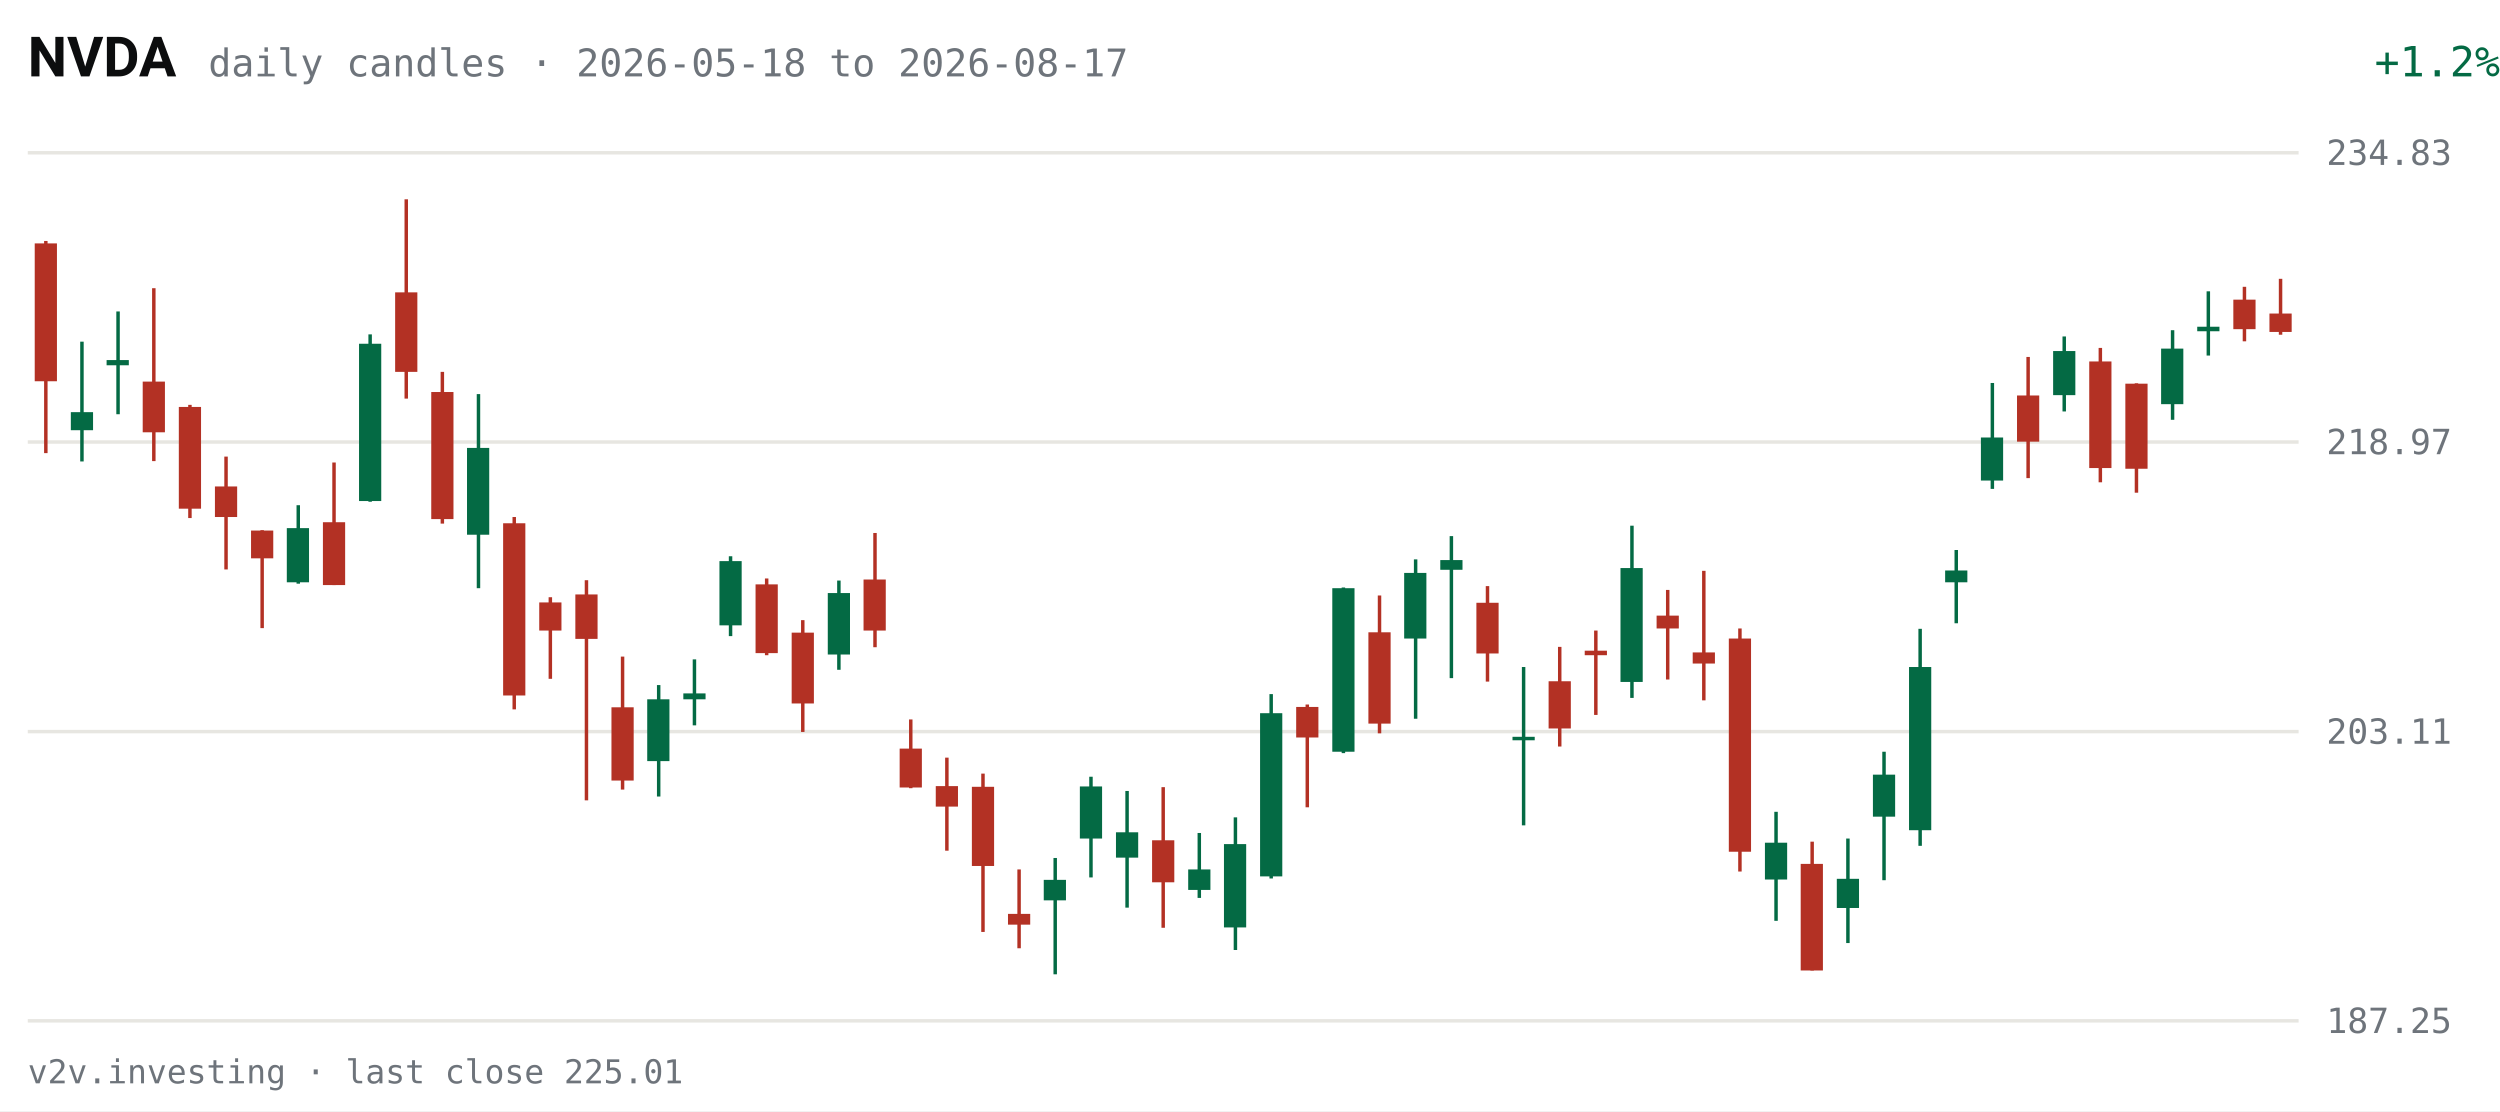
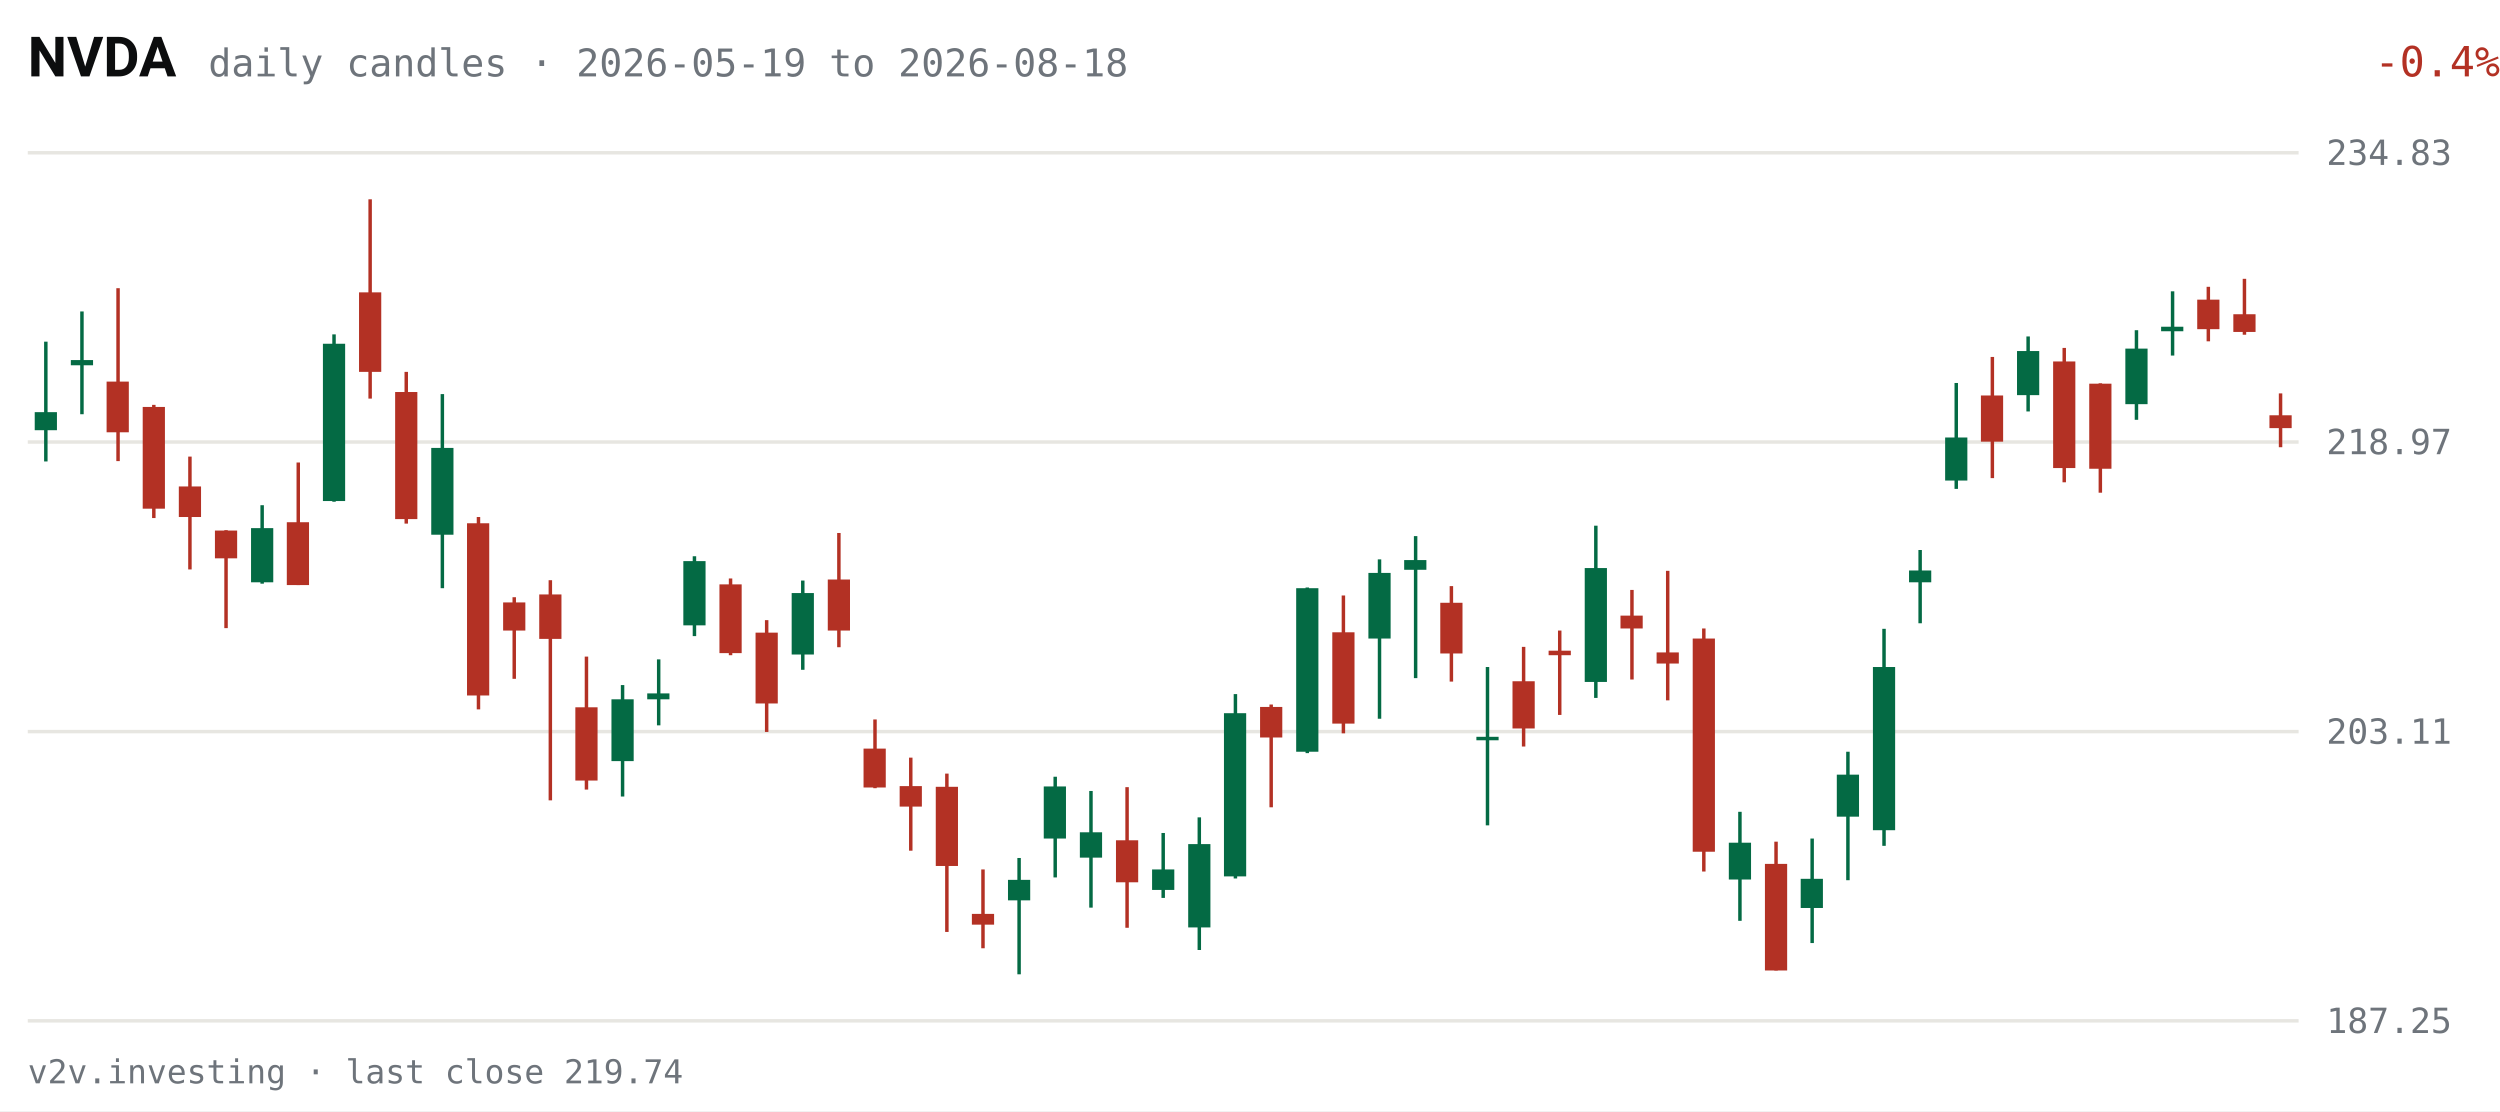
<svg xmlns="http://www.w3.org/2000/svg" viewBox="0 0 720 320" width="720" height="320" role="img" aria-label="NVDA daily candles, last 63 sessions">
  <rect width="720" height="320" fill="#FFFFFF" />
  <text x="8" y="22" fill="#0C0D0E" font-size="16" font-weight="600" font-family="system-ui,-apple-system,Segoe UI,Roboto,sans-serif">NVDA</text>
-   <text x="60" y="22" fill="#6E747B" font-size="11" font-family="ui-monospace,SFMono-Regular,Menlo,Consolas,monospace">daily candles · 2026-05-18 to 2026-08-17</text>
-   <text x="670" y="22" fill="#046A44" font-size="12" text-anchor="end" font-family="ui-monospace,SFMono-Regular,Menlo,Consolas,monospace" transform="translate(50,0)">+1.2%</text>
+   <text x="60" y="22" fill="#6E747B" font-size="11" font-family="ui-monospace,SFMono-Regular,Menlo,Consolas,monospace">daily candles · 2026-05-19 to 2026-08-18</text>
+   <text x="670" y="22" fill="#B33124" font-size="12" text-anchor="end" font-family="ui-monospace,SFMono-Regular,Menlo,Consolas,monospace" transform="translate(50,0)">-0.4%</text>
  <g font-family="ui-monospace,SFMono-Regular,Menlo,Consolas,monospace">
    <line x1="8" y1="294.0" x2="662" y2="294.0" stroke="#E7E6E1" stroke-width="1" />
    <text x="670" y="297.5" fill="#6E747B" font-size="10">187.25</text>
    <line x1="8" y1="210.7" x2="662" y2="210.7" stroke="#E7E6E1" stroke-width="1" />
    <text x="670" y="214.2" fill="#6E747B" font-size="10">203.11</text>
    <line x1="8" y1="127.3" x2="662" y2="127.3" stroke="#E7E6E1" stroke-width="1" />
    <text x="670" y="130.8" fill="#6E747B" font-size="10">218.97</text>
    <line x1="8" y1="44.0" x2="662" y2="44.0" stroke="#E7E6E1" stroke-width="1" />
    <text x="670" y="47.5" fill="#6E747B" font-size="10">234.83</text>
-     <line x1="13.2" y1="69.4" x2="13.2" y2="130.5" stroke="#B33124" stroke-width="1" />
-     <rect x="10.0" y="70.1" width="6.4" height="39.7" fill="#B33124" />
-     <line x1="23.6" y1="98.4" x2="23.6" y2="132.9" stroke="#046A44" stroke-width="1" />
-     <rect x="20.4" y="118.7" width="6.4" height="5.2" fill="#046A44" />
-     <line x1="34.0" y1="89.7" x2="34.0" y2="119.3" stroke="#046A44" stroke-width="1" />
-     <rect x="30.7" y="103.7" width="6.4" height="1.5" fill="#046A44" />
-     <line x1="44.3" y1="83.0" x2="44.3" y2="132.8" stroke="#B33124" stroke-width="1" />
-     <rect x="41.1" y="109.9" width="6.4" height="14.6" fill="#B33124" />
-     <line x1="54.7" y1="116.6" x2="54.7" y2="149.2" stroke="#B33124" stroke-width="1" />
-     <rect x="51.5" y="117.2" width="6.4" height="29.3" fill="#B33124" />
-     <line x1="65.1" y1="131.5" x2="65.1" y2="164.0" stroke="#B33124" stroke-width="1" />
-     <rect x="61.9" y="140.1" width="6.4" height="8.8" fill="#B33124" />
-     <line x1="75.5" y1="152.7" x2="75.5" y2="180.9" stroke="#B33124" stroke-width="1" />
-     <rect x="72.3" y="152.8" width="6.4" height="8.0" fill="#B33124" />
-     <line x1="85.9" y1="145.5" x2="85.9" y2="168.1" stroke="#046A44" stroke-width="1" />
-     <rect x="82.6" y="152.1" width="6.4" height="15.6" fill="#046A44" />
-     <line x1="96.2" y1="133.2" x2="96.2" y2="168.5" stroke="#B33124" stroke-width="1" />
-     <rect x="93.0" y="150.4" width="6.4" height="18.1" fill="#B33124" />
-     <line x1="106.6" y1="96.3" x2="106.6" y2="144.5" stroke="#046A44" stroke-width="1" />
-     <rect x="103.4" y="99.0" width="6.4" height="45.3" fill="#046A44" />
-     <line x1="117.0" y1="57.4" x2="117.0" y2="114.8" stroke="#B33124" stroke-width="1" />
-     <rect x="113.8" y="84.2" width="6.4" height="22.9" fill="#B33124" />
-     <line x1="127.4" y1="107.1" x2="127.4" y2="150.8" stroke="#B33124" stroke-width="1" />
-     <rect x="124.2" y="112.9" width="6.4" height="36.6" fill="#B33124" />
-     <line x1="137.8" y1="113.5" x2="137.8" y2="169.4" stroke="#046A44" stroke-width="1" />
-     <rect x="134.5" y="129.0" width="6.4" height="25.0" fill="#046A44" />
-     <line x1="148.1" y1="148.9" x2="148.1" y2="204.3" stroke="#B33124" stroke-width="1" />
-     <rect x="144.9" y="150.7" width="6.4" height="49.6" fill="#B33124" />
-     <line x1="158.5" y1="172.0" x2="158.5" y2="195.5" stroke="#B33124" stroke-width="1" />
-     <rect x="155.3" y="173.5" width="6.4" height="8.1" fill="#B33124" />
-     <line x1="168.9" y1="167.1" x2="168.9" y2="230.5" stroke="#B33124" stroke-width="1" />
-     <rect x="165.7" y="171.2" width="6.4" height="12.8" fill="#B33124" />
-     <line x1="179.3" y1="189.1" x2="179.3" y2="227.4" stroke="#B33124" stroke-width="1" />
-     <rect x="176.1" y="203.7" width="6.4" height="21.1" fill="#B33124" />
-     <line x1="189.7" y1="197.3" x2="189.7" y2="229.4" stroke="#046A44" stroke-width="1" />
-     <rect x="186.4" y="201.4" width="6.4" height="17.8" fill="#046A44" />
-     <line x1="200.0" y1="189.9" x2="200.0" y2="208.9" stroke="#046A44" stroke-width="1" />
-     <rect x="196.8" y="199.7" width="6.4" height="1.7" fill="#046A44" />
-     <line x1="210.4" y1="160.2" x2="210.4" y2="183.2" stroke="#046A44" stroke-width="1" />
-     <rect x="207.2" y="161.6" width="6.4" height="18.5" fill="#046A44" />
-     <line x1="220.8" y1="166.6" x2="220.8" y2="188.7" stroke="#B33124" stroke-width="1" />
-     <rect x="217.6" y="168.3" width="6.4" height="19.8" fill="#B33124" />
-     <line x1="231.2" y1="178.6" x2="231.2" y2="210.8" stroke="#B33124" stroke-width="1" />
-     <rect x="228.0" y="182.2" width="6.4" height="20.4" fill="#B33124" />
-     <line x1="241.6" y1="167.2" x2="241.6" y2="192.9" stroke="#046A44" stroke-width="1" />
-     <rect x="238.4" y="170.8" width="6.4" height="17.7" fill="#046A44" />
-     <line x1="252.0" y1="153.5" x2="252.0" y2="186.4" stroke="#B33124" stroke-width="1" />
-     <rect x="248.7" y="166.9" width="6.4" height="14.7" fill="#B33124" />
-     <line x1="262.3" y1="207.2" x2="262.3" y2="227.0" stroke="#B33124" stroke-width="1" />
-     <rect x="259.1" y="215.6" width="6.4" height="11.2" fill="#B33124" />
-     <line x1="272.7" y1="218.2" x2="272.7" y2="245.0" stroke="#B33124" stroke-width="1" />
-     <rect x="269.5" y="226.4" width="6.4" height="5.9" fill="#B33124" />
-     <line x1="283.1" y1="222.8" x2="283.1" y2="268.4" stroke="#B33124" stroke-width="1" />
-     <rect x="279.9" y="226.6" width="6.4" height="22.8" fill="#B33124" />
-     <line x1="293.5" y1="250.4" x2="293.5" y2="273.1" stroke="#B33124" stroke-width="1" />
-     <rect x="290.3" y="263.2" width="6.4" height="3.1" fill="#B33124" />
-     <line x1="303.9" y1="247.1" x2="303.9" y2="280.6" stroke="#046A44" stroke-width="1" />
-     <rect x="300.6" y="253.4" width="6.4" height="5.9" fill="#046A44" />
-     <line x1="314.2" y1="223.7" x2="314.2" y2="252.7" stroke="#046A44" stroke-width="1" />
-     <rect x="311.0" y="226.5" width="6.4" height="15.0" fill="#046A44" />
-     <line x1="324.6" y1="227.8" x2="324.6" y2="261.4" stroke="#046A44" stroke-width="1" />
-     <rect x="321.4" y="239.7" width="6.4" height="7.3" fill="#046A44" />
-     <line x1="335.0" y1="226.7" x2="335.0" y2="267.2" stroke="#B33124" stroke-width="1" />
-     <rect x="331.8" y="242.0" width="6.4" height="12.1" fill="#B33124" />
-     <line x1="345.4" y1="239.9" x2="345.4" y2="258.6" stroke="#046A44" stroke-width="1" />
-     <rect x="342.2" y="250.4" width="6.4" height="5.9" fill="#046A44" />
-     <line x1="355.8" y1="235.4" x2="355.8" y2="273.6" stroke="#046A44" stroke-width="1" />
-     <rect x="352.5" y="243.1" width="6.4" height="24.0" fill="#046A44" />
-     <line x1="366.1" y1="199.9" x2="366.1" y2="253.0" stroke="#046A44" stroke-width="1" />
-     <rect x="362.9" y="205.4" width="6.4" height="47.0" fill="#046A44" />
-     <line x1="376.5" y1="202.9" x2="376.5" y2="232.5" stroke="#B33124" stroke-width="1" />
-     <rect x="373.3" y="203.6" width="6.4" height="8.8" fill="#B33124" />
-     <line x1="386.9" y1="169.2" x2="386.9" y2="216.9" stroke="#046A44" stroke-width="1" />
-     <rect x="383.7" y="169.4" width="6.4" height="47.1" fill="#046A44" />
-     <line x1="397.3" y1="171.5" x2="397.3" y2="211.2" stroke="#B33124" stroke-width="1" />
-     <rect x="394.1" y="182.1" width="6.4" height="26.3" fill="#B33124" />
-     <line x1="407.7" y1="161.1" x2="407.7" y2="207.0" stroke="#046A44" stroke-width="1" />
-     <rect x="404.4" y="165.0" width="6.4" height="18.9" fill="#046A44" />
-     <line x1="418.0" y1="154.4" x2="418.0" y2="195.3" stroke="#046A44" stroke-width="1" />
-     <rect x="414.8" y="161.3" width="6.4" height="2.8" fill="#046A44" />
-     <line x1="428.4" y1="168.8" x2="428.4" y2="196.3" stroke="#B33124" stroke-width="1" />
-     <rect x="425.2" y="173.6" width="6.4" height="14.6" fill="#B33124" />
-     <line x1="438.8" y1="192.1" x2="438.8" y2="237.7" stroke="#046A44" stroke-width="1" />
-     <rect x="435.6" y="212.2" width="6.4" height="1.0" fill="#046A44" />
-     <line x1="449.2" y1="186.3" x2="449.2" y2="215.0" stroke="#B33124" stroke-width="1" />
-     <rect x="446.0" y="196.2" width="6.4" height="13.6" fill="#B33124" />
-     <line x1="459.6" y1="181.6" x2="459.6" y2="205.9" stroke="#B33124" stroke-width="1" />
-     <rect x="456.4" y="187.4" width="6.4" height="1.3" fill="#B33124" />
-     <line x1="470.0" y1="151.4" x2="470.0" y2="201.0" stroke="#046A44" stroke-width="1" />
-     <rect x="466.7" y="163.6" width="6.4" height="32.8" fill="#046A44" />
-     <line x1="480.3" y1="169.9" x2="480.3" y2="195.7" stroke="#B33124" stroke-width="1" />
-     <rect x="477.1" y="177.3" width="6.4" height="3.7" fill="#B33124" />
-     <line x1="490.7" y1="164.4" x2="490.7" y2="201.7" stroke="#B33124" stroke-width="1" />
-     <rect x="487.5" y="187.9" width="6.4" height="3.2" fill="#B33124" />
-     <line x1="501.1" y1="181.0" x2="501.1" y2="251.0" stroke="#B33124" stroke-width="1" />
-     <rect x="497.9" y="183.9" width="6.4" height="61.4" fill="#B33124" />
-     <line x1="511.5" y1="233.8" x2="511.5" y2="265.2" stroke="#046A44" stroke-width="1" />
-     <rect x="508.3" y="242.7" width="6.4" height="10.6" fill="#046A44" />
-     <line x1="521.9" y1="242.4" x2="521.9" y2="279.5" stroke="#B33124" stroke-width="1" />
-     <rect x="518.6" y="248.8" width="6.4" height="30.7" fill="#B33124" />
-     <line x1="532.2" y1="241.5" x2="532.2" y2="271.6" stroke="#046A44" stroke-width="1" />
-     <rect x="529.0" y="253.1" width="6.4" height="8.4" fill="#046A44" />
-     <line x1="542.6" y1="216.5" x2="542.6" y2="253.5" stroke="#046A44" stroke-width="1" />
-     <rect x="539.4" y="223.1" width="6.4" height="12.1" fill="#046A44" />
-     <line x1="553.0" y1="181.1" x2="553.0" y2="243.6" stroke="#046A44" stroke-width="1" />
-     <rect x="549.8" y="192.1" width="6.4" height="47.0" fill="#046A44" />
-     <line x1="563.4" y1="158.4" x2="563.4" y2="179.5" stroke="#046A44" stroke-width="1" />
-     <rect x="560.2" y="164.3" width="6.4" height="3.4" fill="#046A44" />
-     <line x1="573.8" y1="110.3" x2="573.8" y2="140.8" stroke="#046A44" stroke-width="1" />
-     <rect x="570.5" y="126.0" width="6.4" height="12.4" fill="#046A44" />
-     <line x1="584.1" y1="102.8" x2="584.1" y2="137.7" stroke="#B33124" stroke-width="1" />
-     <rect x="580.9" y="113.9" width="6.4" height="13.3" fill="#B33124" />
-     <line x1="594.5" y1="96.9" x2="594.5" y2="118.5" stroke="#046A44" stroke-width="1" />
-     <rect x="591.3" y="101.1" width="6.4" height="12.7" fill="#046A44" />
-     <line x1="604.9" y1="100.2" x2="604.9" y2="138.9" stroke="#B33124" stroke-width="1" />
-     <rect x="601.7" y="104.1" width="6.4" height="30.7" fill="#B33124" />
-     <line x1="615.3" y1="110.4" x2="615.3" y2="141.9" stroke="#B33124" stroke-width="1" />
-     <rect x="612.1" y="110.5" width="6.4" height="24.5" fill="#B33124" />
-     <line x1="625.7" y1="95.1" x2="625.7" y2="120.9" stroke="#046A44" stroke-width="1" />
-     <rect x="622.4" y="100.4" width="6.4" height="16.0" fill="#046A44" />
-     <line x1="636.0" y1="83.9" x2="636.0" y2="102.4" stroke="#046A44" stroke-width="1" />
-     <rect x="632.8" y="94.1" width="6.4" height="1.3" fill="#046A44" />
-     <line x1="646.4" y1="82.6" x2="646.4" y2="98.3" stroke="#B33124" stroke-width="1" />
-     <rect x="643.2" y="86.3" width="6.4" height="8.5" fill="#B33124" />
-     <line x1="656.8" y1="80.3" x2="656.8" y2="96.4" stroke="#B33124" stroke-width="1" />
-     <rect x="653.6" y="90.3" width="6.4" height="5.3" fill="#B33124" />
+     <line x1="13.2" y1="98.4" x2="13.2" y2="132.9" stroke="#046A44" stroke-width="1" />
+     <rect x="10.0" y="118.7" width="6.4" height="5.2" fill="#046A44" />
+     <line x1="23.6" y1="89.7" x2="23.6" y2="119.3" stroke="#046A44" stroke-width="1" />
+     <rect x="20.4" y="103.7" width="6.4" height="1.5" fill="#046A44" />
+     <line x1="34.0" y1="83.0" x2="34.0" y2="132.8" stroke="#B33124" stroke-width="1" />
+     <rect x="30.7" y="109.9" width="6.4" height="14.6" fill="#B33124" />
+     <line x1="44.3" y1="116.6" x2="44.3" y2="149.2" stroke="#B33124" stroke-width="1" />
+     <rect x="41.1" y="117.2" width="6.4" height="29.3" fill="#B33124" />
+     <line x1="54.7" y1="131.5" x2="54.7" y2="164.0" stroke="#B33124" stroke-width="1" />
+     <rect x="51.5" y="140.1" width="6.4" height="8.8" fill="#B33124" />
+     <line x1="65.1" y1="152.7" x2="65.1" y2="180.9" stroke="#B33124" stroke-width="1" />
+     <rect x="61.9" y="152.8" width="6.4" height="8.0" fill="#B33124" />
+     <line x1="75.5" y1="145.5" x2="75.5" y2="168.1" stroke="#046A44" stroke-width="1" />
+     <rect x="72.3" y="152.1" width="6.4" height="15.6" fill="#046A44" />
+     <line x1="85.9" y1="133.2" x2="85.9" y2="168.5" stroke="#B33124" stroke-width="1" />
+     <rect x="82.6" y="150.4" width="6.4" height="18.1" fill="#B33124" />
+     <line x1="96.2" y1="96.3" x2="96.2" y2="144.5" stroke="#046A44" stroke-width="1" />
+     <rect x="93.0" y="99.0" width="6.4" height="45.3" fill="#046A44" />
+     <line x1="106.6" y1="57.4" x2="106.6" y2="114.8" stroke="#B33124" stroke-width="1" />
+     <rect x="103.4" y="84.2" width="6.4" height="22.9" fill="#B33124" />
+     <line x1="117.0" y1="107.1" x2="117.0" y2="150.8" stroke="#B33124" stroke-width="1" />
+     <rect x="113.8" y="112.9" width="6.4" height="36.6" fill="#B33124" />
+     <line x1="127.4" y1="113.5" x2="127.4" y2="169.4" stroke="#046A44" stroke-width="1" />
+     <rect x="124.2" y="129.0" width="6.4" height="25.0" fill="#046A44" />
+     <line x1="137.8" y1="148.9" x2="137.8" y2="204.3" stroke="#B33124" stroke-width="1" />
+     <rect x="134.5" y="150.7" width="6.4" height="49.6" fill="#B33124" />
+     <line x1="148.1" y1="172.0" x2="148.1" y2="195.5" stroke="#B33124" stroke-width="1" />
+     <rect x="144.9" y="173.5" width="6.4" height="8.1" fill="#B33124" />
+     <line x1="158.5" y1="167.1" x2="158.5" y2="230.5" stroke="#B33124" stroke-width="1" />
+     <rect x="155.3" y="171.2" width="6.4" height="12.8" fill="#B33124" />
+     <line x1="168.9" y1="189.1" x2="168.9" y2="227.4" stroke="#B33124" stroke-width="1" />
+     <rect x="165.7" y="203.7" width="6.4" height="21.1" fill="#B33124" />
+     <line x1="179.3" y1="197.3" x2="179.3" y2="229.4" stroke="#046A44" stroke-width="1" />
+     <rect x="176.1" y="201.4" width="6.4" height="17.8" fill="#046A44" />
+     <line x1="189.7" y1="189.9" x2="189.7" y2="208.9" stroke="#046A44" stroke-width="1" />
+     <rect x="186.4" y="199.7" width="6.4" height="1.7" fill="#046A44" />
+     <line x1="200.0" y1="160.2" x2="200.0" y2="183.2" stroke="#046A44" stroke-width="1" />
+     <rect x="196.8" y="161.6" width="6.4" height="18.5" fill="#046A44" />
+     <line x1="210.4" y1="166.6" x2="210.4" y2="188.7" stroke="#B33124" stroke-width="1" />
+     <rect x="207.2" y="168.3" width="6.4" height="19.8" fill="#B33124" />
+     <line x1="220.8" y1="178.6" x2="220.8" y2="210.8" stroke="#B33124" stroke-width="1" />
+     <rect x="217.6" y="182.2" width="6.4" height="20.4" fill="#B33124" />
+     <line x1="231.2" y1="167.2" x2="231.2" y2="192.9" stroke="#046A44" stroke-width="1" />
+     <rect x="228.0" y="170.8" width="6.4" height="17.7" fill="#046A44" />
+     <line x1="241.6" y1="153.5" x2="241.6" y2="186.4" stroke="#B33124" stroke-width="1" />
+     <rect x="238.4" y="166.9" width="6.4" height="14.7" fill="#B33124" />
+     <line x1="252.0" y1="207.2" x2="252.0" y2="227.0" stroke="#B33124" stroke-width="1" />
+     <rect x="248.7" y="215.6" width="6.4" height="11.2" fill="#B33124" />
+     <line x1="262.3" y1="218.2" x2="262.3" y2="245.0" stroke="#B33124" stroke-width="1" />
+     <rect x="259.1" y="226.4" width="6.4" height="5.9" fill="#B33124" />
+     <line x1="272.7" y1="222.8" x2="272.7" y2="268.4" stroke="#B33124" stroke-width="1" />
+     <rect x="269.5" y="226.6" width="6.4" height="22.8" fill="#B33124" />
+     <line x1="283.1" y1="250.4" x2="283.1" y2="273.1" stroke="#B33124" stroke-width="1" />
+     <rect x="279.9" y="263.2" width="6.4" height="3.1" fill="#B33124" />
+     <line x1="293.5" y1="247.1" x2="293.5" y2="280.6" stroke="#046A44" stroke-width="1" />
+     <rect x="290.3" y="253.4" width="6.4" height="5.9" fill="#046A44" />
+     <line x1="303.9" y1="223.7" x2="303.9" y2="252.7" stroke="#046A44" stroke-width="1" />
+     <rect x="300.6" y="226.5" width="6.4" height="15.0" fill="#046A44" />
+     <line x1="314.2" y1="227.8" x2="314.2" y2="261.4" stroke="#046A44" stroke-width="1" />
+     <rect x="311.0" y="239.7" width="6.4" height="7.3" fill="#046A44" />
+     <line x1="324.6" y1="226.7" x2="324.6" y2="267.2" stroke="#B33124" stroke-width="1" />
+     <rect x="321.4" y="242.0" width="6.4" height="12.1" fill="#B33124" />
+     <line x1="335.0" y1="239.9" x2="335.0" y2="258.6" stroke="#046A44" stroke-width="1" />
+     <rect x="331.8" y="250.4" width="6.4" height="5.9" fill="#046A44" />
+     <line x1="345.4" y1="235.4" x2="345.4" y2="273.6" stroke="#046A44" stroke-width="1" />
+     <rect x="342.2" y="243.1" width="6.4" height="24.0" fill="#046A44" />
+     <line x1="355.8" y1="199.9" x2="355.8" y2="253.0" stroke="#046A44" stroke-width="1" />
+     <rect x="352.5" y="205.4" width="6.4" height="47.0" fill="#046A44" />
+     <line x1="366.1" y1="202.9" x2="366.1" y2="232.5" stroke="#B33124" stroke-width="1" />
+     <rect x="362.9" y="203.6" width="6.4" height="8.8" fill="#B33124" />
+     <line x1="376.5" y1="169.2" x2="376.5" y2="216.9" stroke="#046A44" stroke-width="1" />
+     <rect x="373.3" y="169.4" width="6.4" height="47.1" fill="#046A44" />
+     <line x1="386.9" y1="171.5" x2="386.9" y2="211.2" stroke="#B33124" stroke-width="1" />
+     <rect x="383.7" y="182.1" width="6.4" height="26.3" fill="#B33124" />
+     <line x1="397.3" y1="161.1" x2="397.3" y2="207.0" stroke="#046A44" stroke-width="1" />
+     <rect x="394.1" y="165.0" width="6.4" height="18.9" fill="#046A44" />
+     <line x1="407.7" y1="154.4" x2="407.7" y2="195.3" stroke="#046A44" stroke-width="1" />
+     <rect x="404.4" y="161.3" width="6.4" height="2.8" fill="#046A44" />
+     <line x1="418.0" y1="168.8" x2="418.0" y2="196.3" stroke="#B33124" stroke-width="1" />
+     <rect x="414.8" y="173.6" width="6.4" height="14.6" fill="#B33124" />
+     <line x1="428.4" y1="192.1" x2="428.4" y2="237.7" stroke="#046A44" stroke-width="1" />
+     <rect x="425.2" y="212.2" width="6.4" height="1.0" fill="#046A44" />
+     <line x1="438.8" y1="186.3" x2="438.8" y2="215.0" stroke="#B33124" stroke-width="1" />
+     <rect x="435.6" y="196.2" width="6.4" height="13.6" fill="#B33124" />
+     <line x1="449.2" y1="181.6" x2="449.2" y2="205.9" stroke="#B33124" stroke-width="1" />
+     <rect x="446.0" y="187.4" width="6.4" height="1.3" fill="#B33124" />
+     <line x1="459.6" y1="151.4" x2="459.6" y2="201.0" stroke="#046A44" stroke-width="1" />
+     <rect x="456.4" y="163.6" width="6.4" height="32.8" fill="#046A44" />
+     <line x1="470.0" y1="169.9" x2="470.0" y2="195.7" stroke="#B33124" stroke-width="1" />
+     <rect x="466.7" y="177.3" width="6.4" height="3.7" fill="#B33124" />
+     <line x1="480.3" y1="164.4" x2="480.3" y2="201.7" stroke="#B33124" stroke-width="1" />
+     <rect x="477.1" y="187.9" width="6.4" height="3.2" fill="#B33124" />
+     <line x1="490.7" y1="181.0" x2="490.7" y2="251.0" stroke="#B33124" stroke-width="1" />
+     <rect x="487.5" y="183.9" width="6.4" height="61.4" fill="#B33124" />
+     <line x1="501.1" y1="233.8" x2="501.1" y2="265.2" stroke="#046A44" stroke-width="1" />
+     <rect x="497.9" y="242.7" width="6.4" height="10.6" fill="#046A44" />
+     <line x1="511.5" y1="242.4" x2="511.5" y2="279.5" stroke="#B33124" stroke-width="1" />
+     <rect x="508.3" y="248.8" width="6.4" height="30.7" fill="#B33124" />
+     <line x1="521.9" y1="241.5" x2="521.9" y2="271.6" stroke="#046A44" stroke-width="1" />
+     <rect x="518.6" y="253.1" width="6.4" height="8.4" fill="#046A44" />
+     <line x1="532.2" y1="216.5" x2="532.2" y2="253.5" stroke="#046A44" stroke-width="1" />
+     <rect x="529.0" y="223.1" width="6.4" height="12.1" fill="#046A44" />
+     <line x1="542.6" y1="181.1" x2="542.6" y2="243.6" stroke="#046A44" stroke-width="1" />
+     <rect x="539.4" y="192.1" width="6.4" height="47.0" fill="#046A44" />
+     <line x1="553.0" y1="158.4" x2="553.0" y2="179.5" stroke="#046A44" stroke-width="1" />
+     <rect x="549.8" y="164.3" width="6.4" height="3.4" fill="#046A44" />
+     <line x1="563.4" y1="110.3" x2="563.4" y2="140.8" stroke="#046A44" stroke-width="1" />
+     <rect x="560.2" y="126.0" width="6.4" height="12.4" fill="#046A44" />
+     <line x1="573.8" y1="102.8" x2="573.8" y2="137.7" stroke="#B33124" stroke-width="1" />
+     <rect x="570.5" y="113.9" width="6.4" height="13.3" fill="#B33124" />
+     <line x1="584.1" y1="96.9" x2="584.1" y2="118.5" stroke="#046A44" stroke-width="1" />
+     <rect x="580.9" y="101.1" width="6.4" height="12.7" fill="#046A44" />
+     <line x1="594.5" y1="100.2" x2="594.5" y2="138.9" stroke="#B33124" stroke-width="1" />
+     <rect x="591.3" y="104.1" width="6.4" height="30.7" fill="#B33124" />
+     <line x1="604.9" y1="110.4" x2="604.9" y2="141.9" stroke="#B33124" stroke-width="1" />
+     <rect x="601.7" y="110.5" width="6.4" height="24.5" fill="#B33124" />
+     <line x1="615.3" y1="95.1" x2="615.3" y2="120.9" stroke="#046A44" stroke-width="1" />
+     <rect x="612.1" y="100.4" width="6.4" height="16.0" fill="#046A44" />
+     <line x1="625.7" y1="83.9" x2="625.7" y2="102.4" stroke="#046A44" stroke-width="1" />
+     <rect x="622.4" y="94.1" width="6.4" height="1.3" fill="#046A44" />
+     <line x1="636.0" y1="82.6" x2="636.0" y2="98.3" stroke="#B33124" stroke-width="1" />
+     <rect x="632.8" y="86.3" width="6.4" height="8.5" fill="#B33124" />
+     <line x1="646.4" y1="80.3" x2="646.4" y2="96.4" stroke="#B33124" stroke-width="1" />
+     <rect x="643.2" y="90.5" width="6.4" height="5.1" fill="#B33124" />
+     <line x1="656.8" y1="113.3" x2="656.8" y2="128.8" stroke="#B33124" stroke-width="1" />
+     <rect x="653.6" y="119.6" width="6.4" height="3.7" fill="#B33124" />
  </g>
-   <text x="8" y="312" fill="#6E747B" font-size="9.5" font-family="ui-monospace,SFMono-Regular,Menlo,Consolas,monospace">v2v.investing · last close 225.01</text>
+   <text x="8" y="312" fill="#6E747B" font-size="9.5" font-family="ui-monospace,SFMono-Regular,Menlo,Consolas,monospace">v2v.investing · last close 219.74</text>
</svg>
